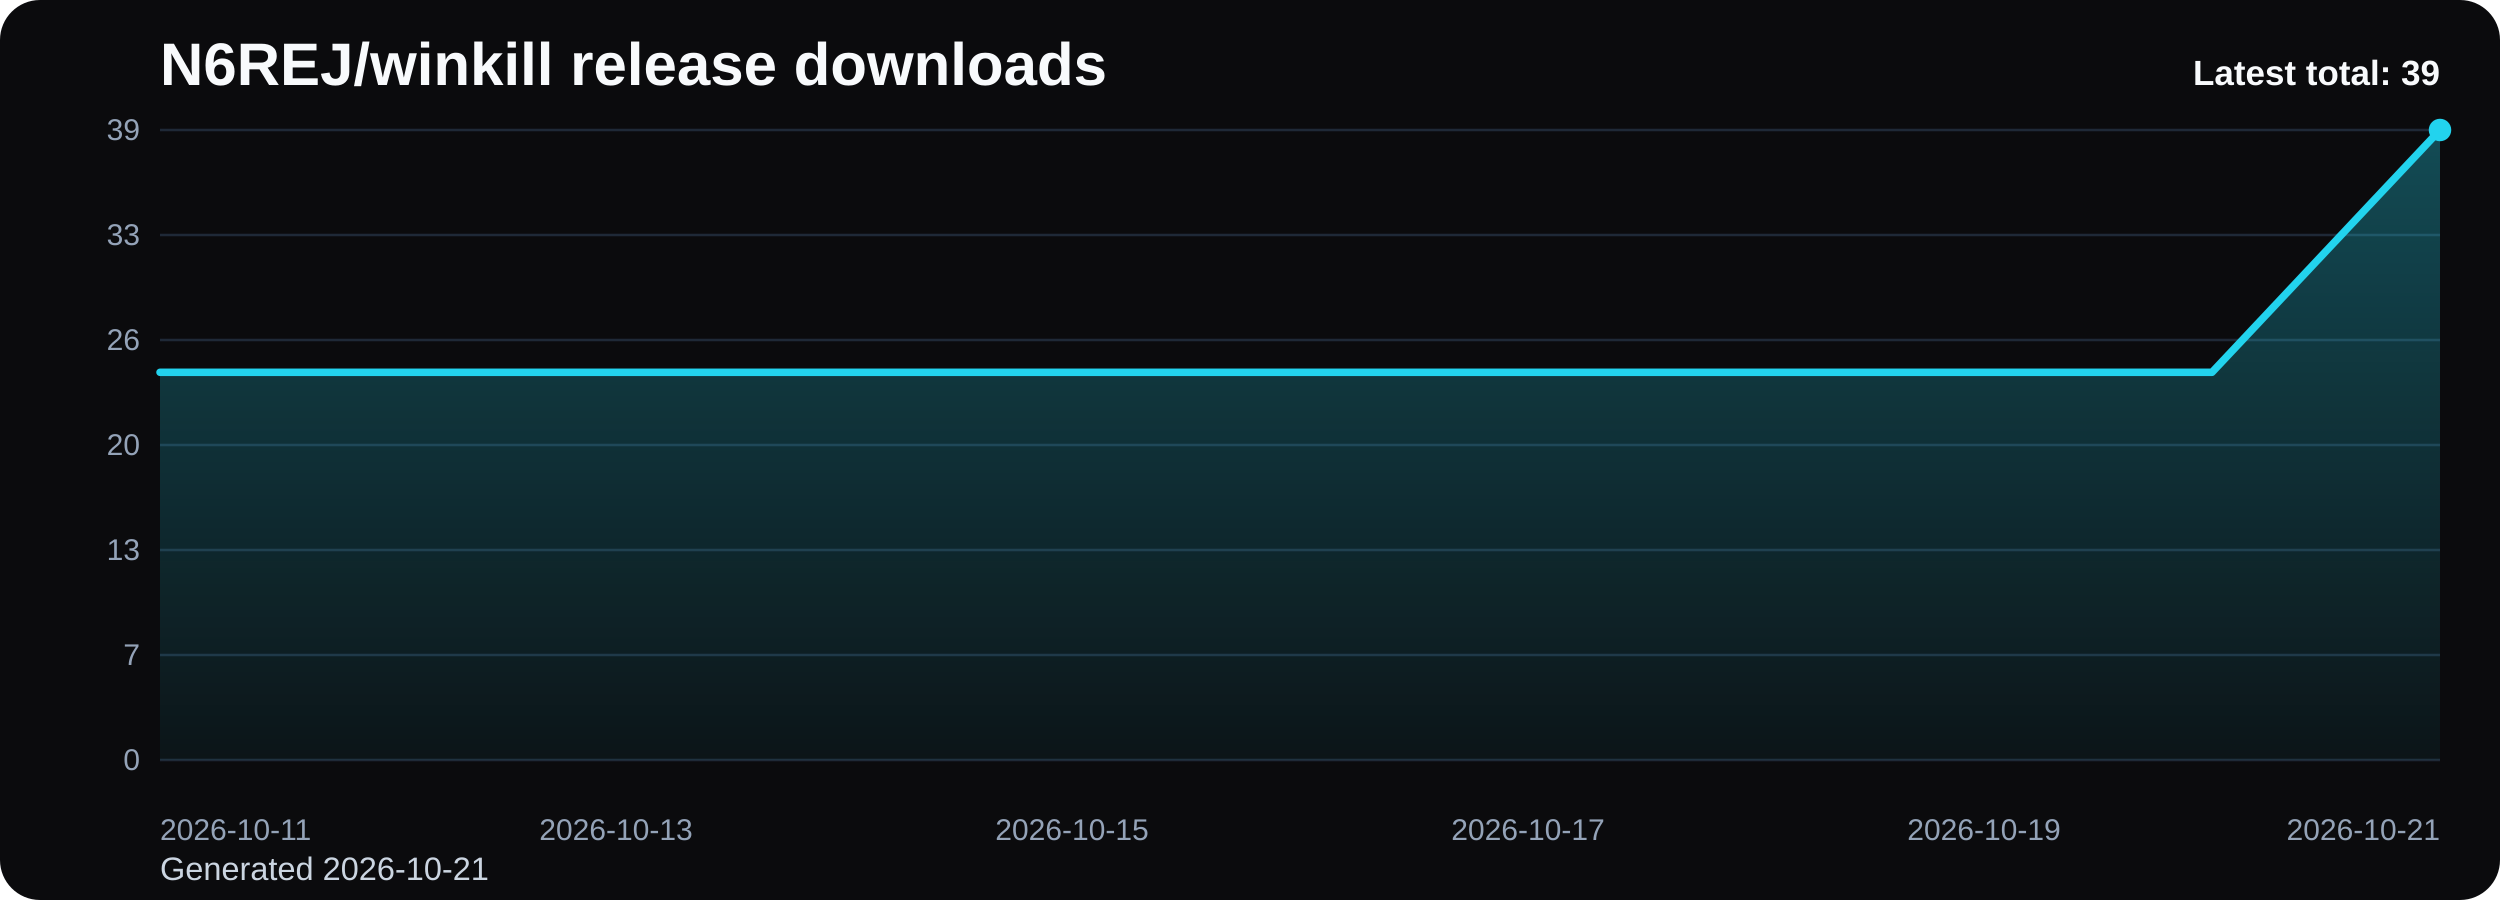
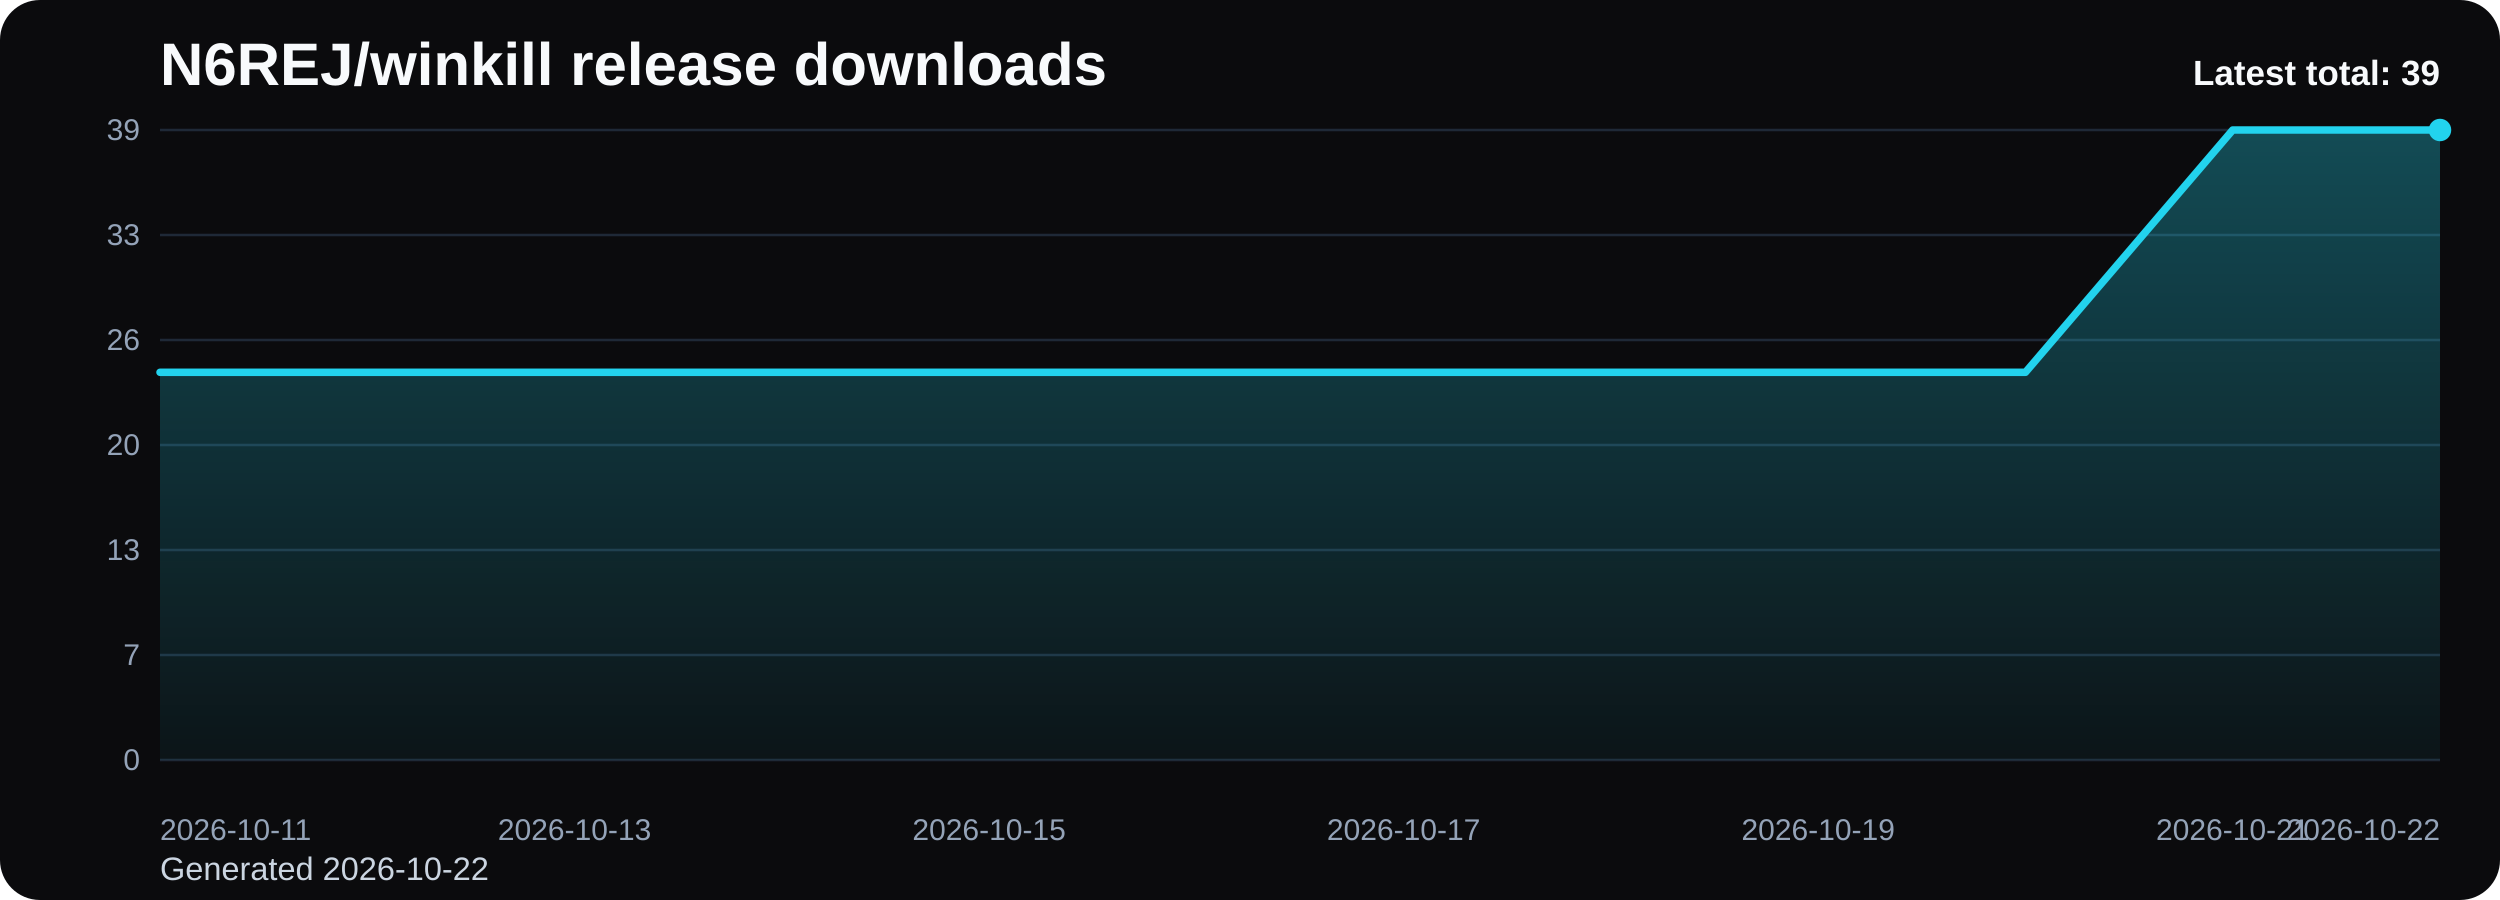
<svg xmlns="http://www.w3.org/2000/svg" viewBox="0 0 1000 360" role="img" aria-label="N6REJ/winkill release downloads chart">
  <defs>
    <linearGradient id="fill-total-trend-black" x1="0" y1="0" x2="0" y2="1">
      <stop offset="0%" stop-color="#22d3ee" stop-opacity="0.32" />
      <stop offset="100%" stop-color="#22d3ee" stop-opacity="0.05" />
    </linearGradient>
    <style>
      .bg { fill: #0b0b0d; }
      .title { font: 700 24px Arial, sans-serif; fill: #f8fafc; }
      .sub { font: 400 13px Arial, sans-serif; fill: #cbd5e1; }
      .grid { stroke: #1f2937; stroke-width: 1; }
      .axis { font: 400 12px Arial, sans-serif; fill: #94a3b8; }
      .line { fill: none; stroke: #22d3ee; stroke-width: 3; stroke-linecap: round; stroke-linejoin: round; }
      .dot { fill: #22d3ee; }
      .value { font: 600 11px Arial, sans-serif; fill: #cbd5e1; }
      .latest { font: 700 14px Arial, sans-serif; fill: #f8fafc; }
    </style>
  </defs>
  <rect class="bg" x="0" y="0" width="1000" height="360" rx="16" />
  <text class="title" x="64" y="34">N6REJ/winkill release downloads</text>
-   <text class="sub" x="64" y="352">Generated 2026-10-21</text>
+   <text class="sub" x="64" y="352">Generated 2026-10-22</text>
  <line x1="64" y1="52.00" x2="976" y2="52.00" class="grid" />
  <text x="56" y="56.00" text-anchor="end" class="axis">39</text>
  <line x1="64" y1="94.00" x2="976" y2="94.00" class="grid" />
  <text x="56" y="98.00" text-anchor="end" class="axis">33</text>
  <line x1="64" y1="136.00" x2="976" y2="136.00" class="grid" />
  <text x="56" y="140.00" text-anchor="end" class="axis">26</text>
  <line x1="64" y1="178.00" x2="976" y2="178.00" class="grid" />
  <text x="56" y="182.00" text-anchor="end" class="axis">20</text>
  <line x1="64" y1="220.00" x2="976" y2="220.00" class="grid" />
  <text x="56" y="224.00" text-anchor="end" class="axis">13</text>
  <line x1="64" y1="262.00" x2="976" y2="262.00" class="grid" />
  <text x="56" y="266.00" text-anchor="end" class="axis">7</text>
  <line x1="64" y1="304.00" x2="976" y2="304.00" class="grid" />
  <text x="56" y="308.00" text-anchor="end" class="axis">0</text>
-   <path d="M 64.00 304 L 64.00 148.92 L 155.20 148.92 L 246.40 148.92 L 337.60 148.92 L 428.80 148.92 L 520.00 148.92 L 611.20 148.92 L 702.40 148.92 L 793.60 148.92 L 884.80 148.92 L 976.00 52.00 L 976.00 304 Z" fill="url(#fill-total-trend-black)" />
-   <polyline class="line" points="64.00,148.92 155.20,148.92 246.40,148.92 337.60,148.92 428.80,148.92 520.00,148.92 611.20,148.92 702.40,148.92 793.60,148.92 884.80,148.92 976.00,52.00" />
+   <path d="M 64.00 304 L 64.00 148.92 L 146.91 148.92 L 229.82 148.92 L 312.73 148.92 L 395.64 148.92 L 478.55 148.92 L 561.45 148.92 L 644.36 148.92 L 727.27 148.92 L 810.18 148.92 L 893.09 52.00 L 976.00 52.00 L 976.00 304 Z" fill="url(#fill-total-trend-black)" />
+   <polyline class="line" points="64.00,148.92 146.91,148.92 229.82,148.92 312.73,148.92 395.64,148.92 478.55,148.92 561.45,148.92 644.36,148.92 727.27,148.92 810.18,148.92 893.09,52.00 976.00,52.00" />
  <circle class="dot" cx="976.00" cy="52.00" r="4.5" />
  <text class="axis" x="64.00" y="336" text-anchor="start">2026-10-11</text>
-   <text class="axis" x="246.40" y="336" text-anchor="middle">2026-10-13</text>
-   <text class="axis" x="428.80" y="336" text-anchor="middle">2026-10-15</text>
-   <text class="axis" x="611.20" y="336" text-anchor="middle">2026-10-17</text>
-   <text class="axis" x="793.60" y="336" text-anchor="middle">2026-10-19</text>
-   <text class="axis" x="976.00" y="336" text-anchor="end">2026-10-21</text>
+   <text class="axis" x="229.82" y="336" text-anchor="middle">2026-10-13</text>
+   <text class="axis" x="395.64" y="336" text-anchor="middle">2026-10-15</text>
+   <text class="axis" x="561.45" y="336" text-anchor="middle">2026-10-17</text>
+   <text class="axis" x="727.27" y="336" text-anchor="middle">2026-10-19</text>
+   <text class="axis" x="893.09" y="336" text-anchor="middle">2026-10-21</text>
+   <text class="axis" x="976.00" y="336" text-anchor="end">2026-10-22</text>
  <text class="latest" x="976" y="34" text-anchor="end">Latest total: 39</text>
</svg>
